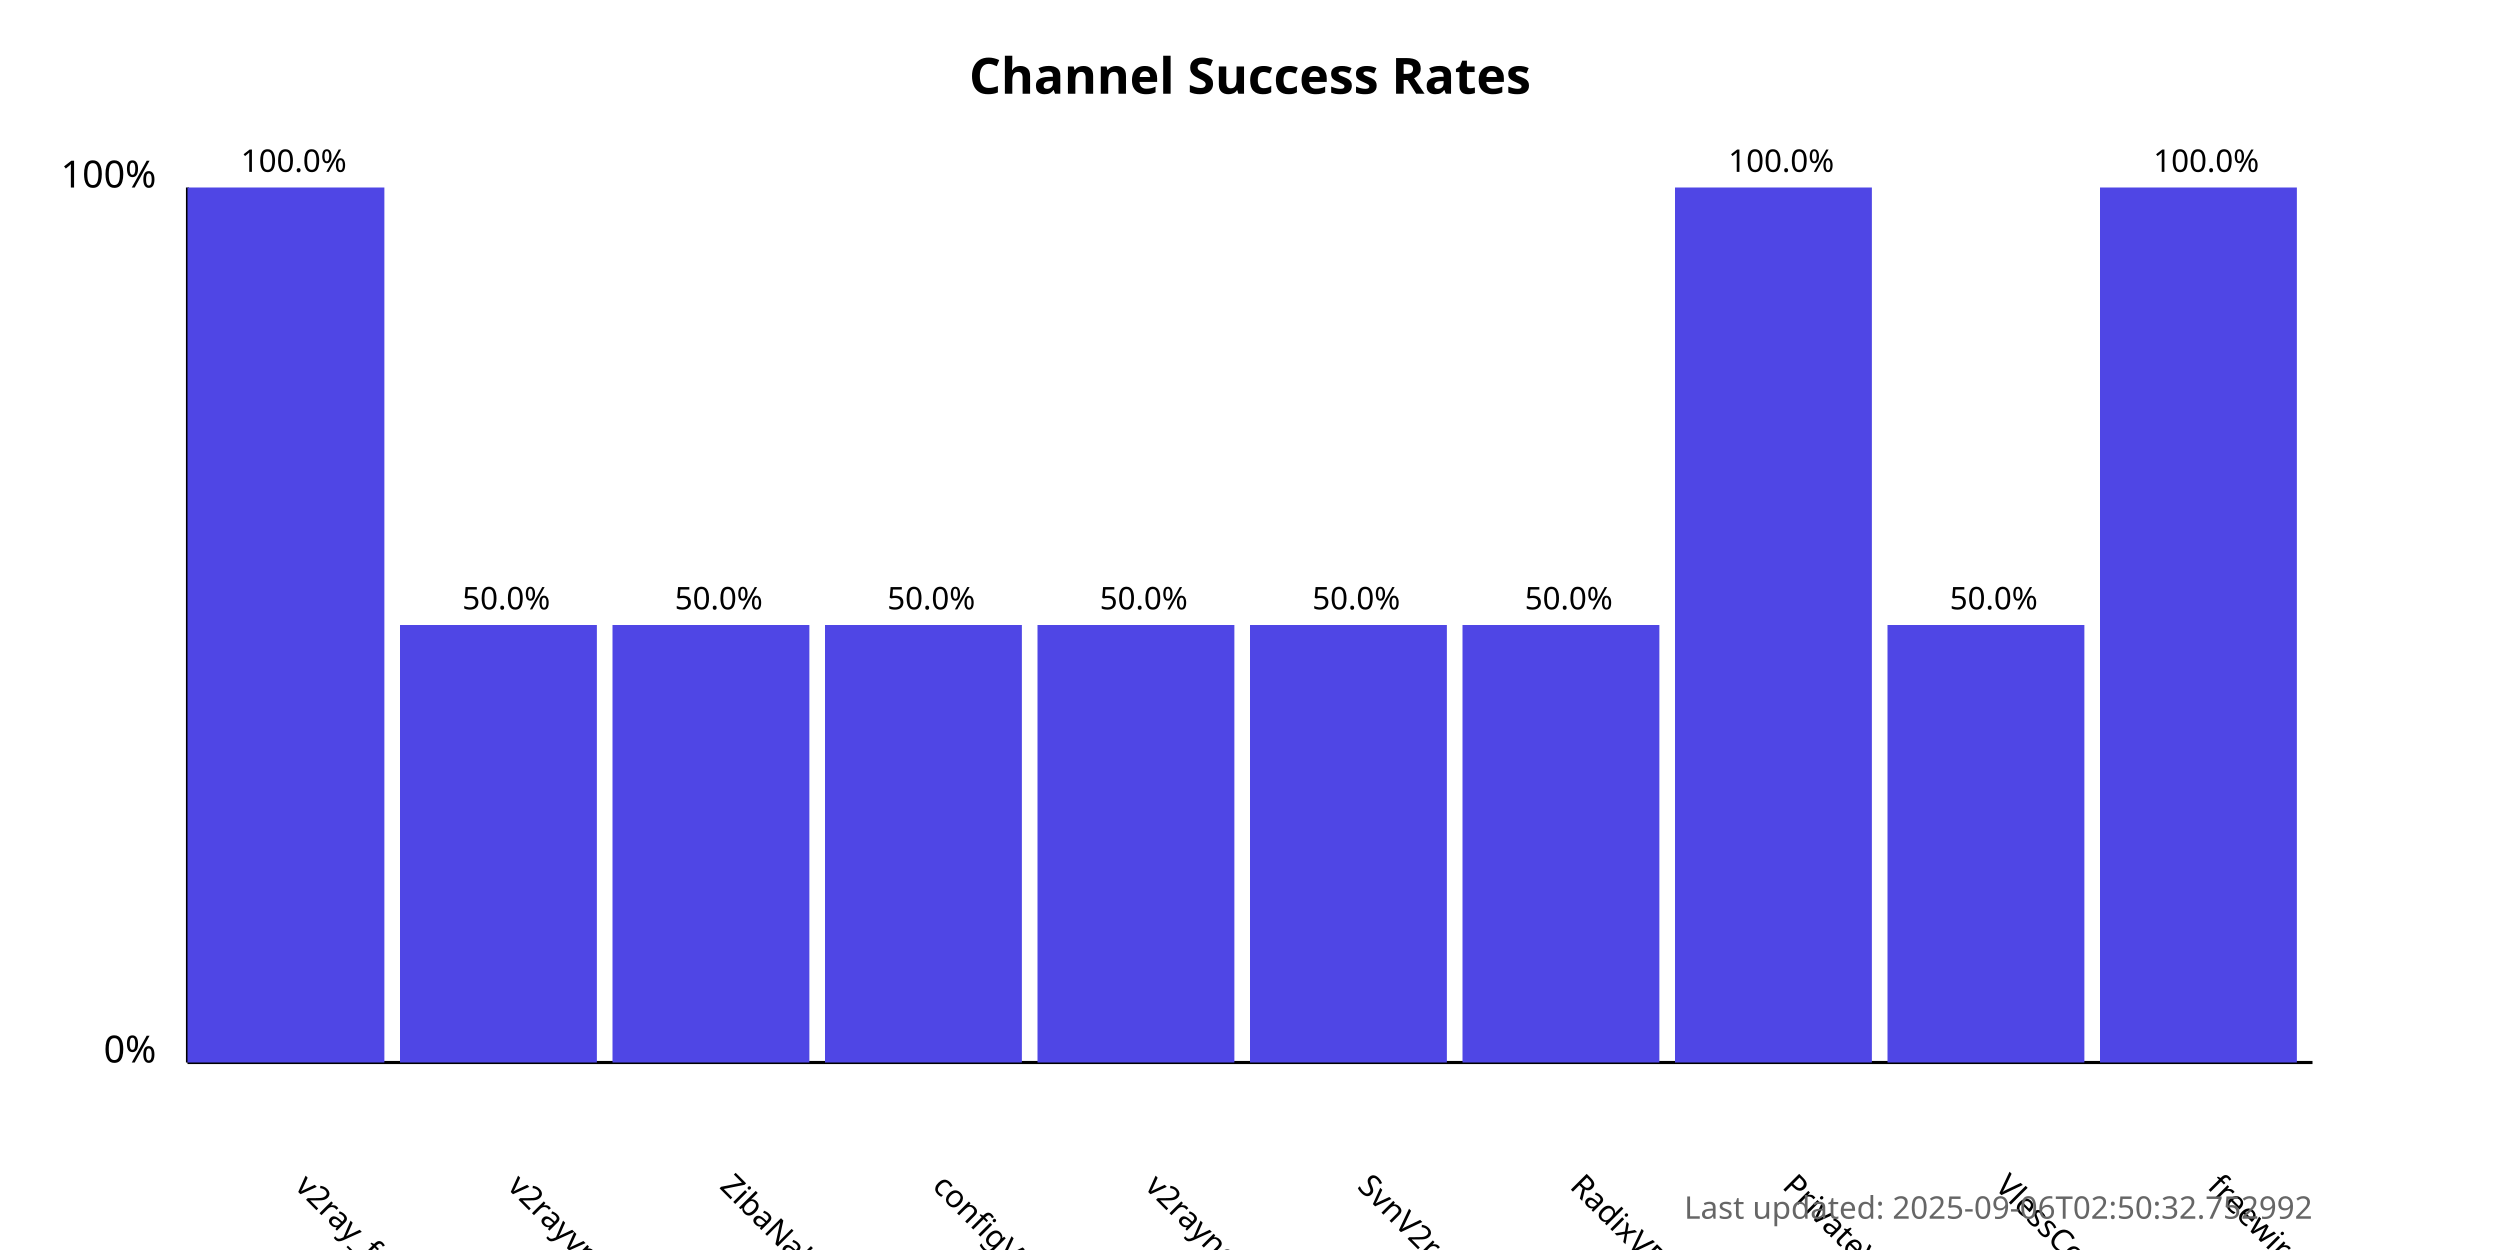
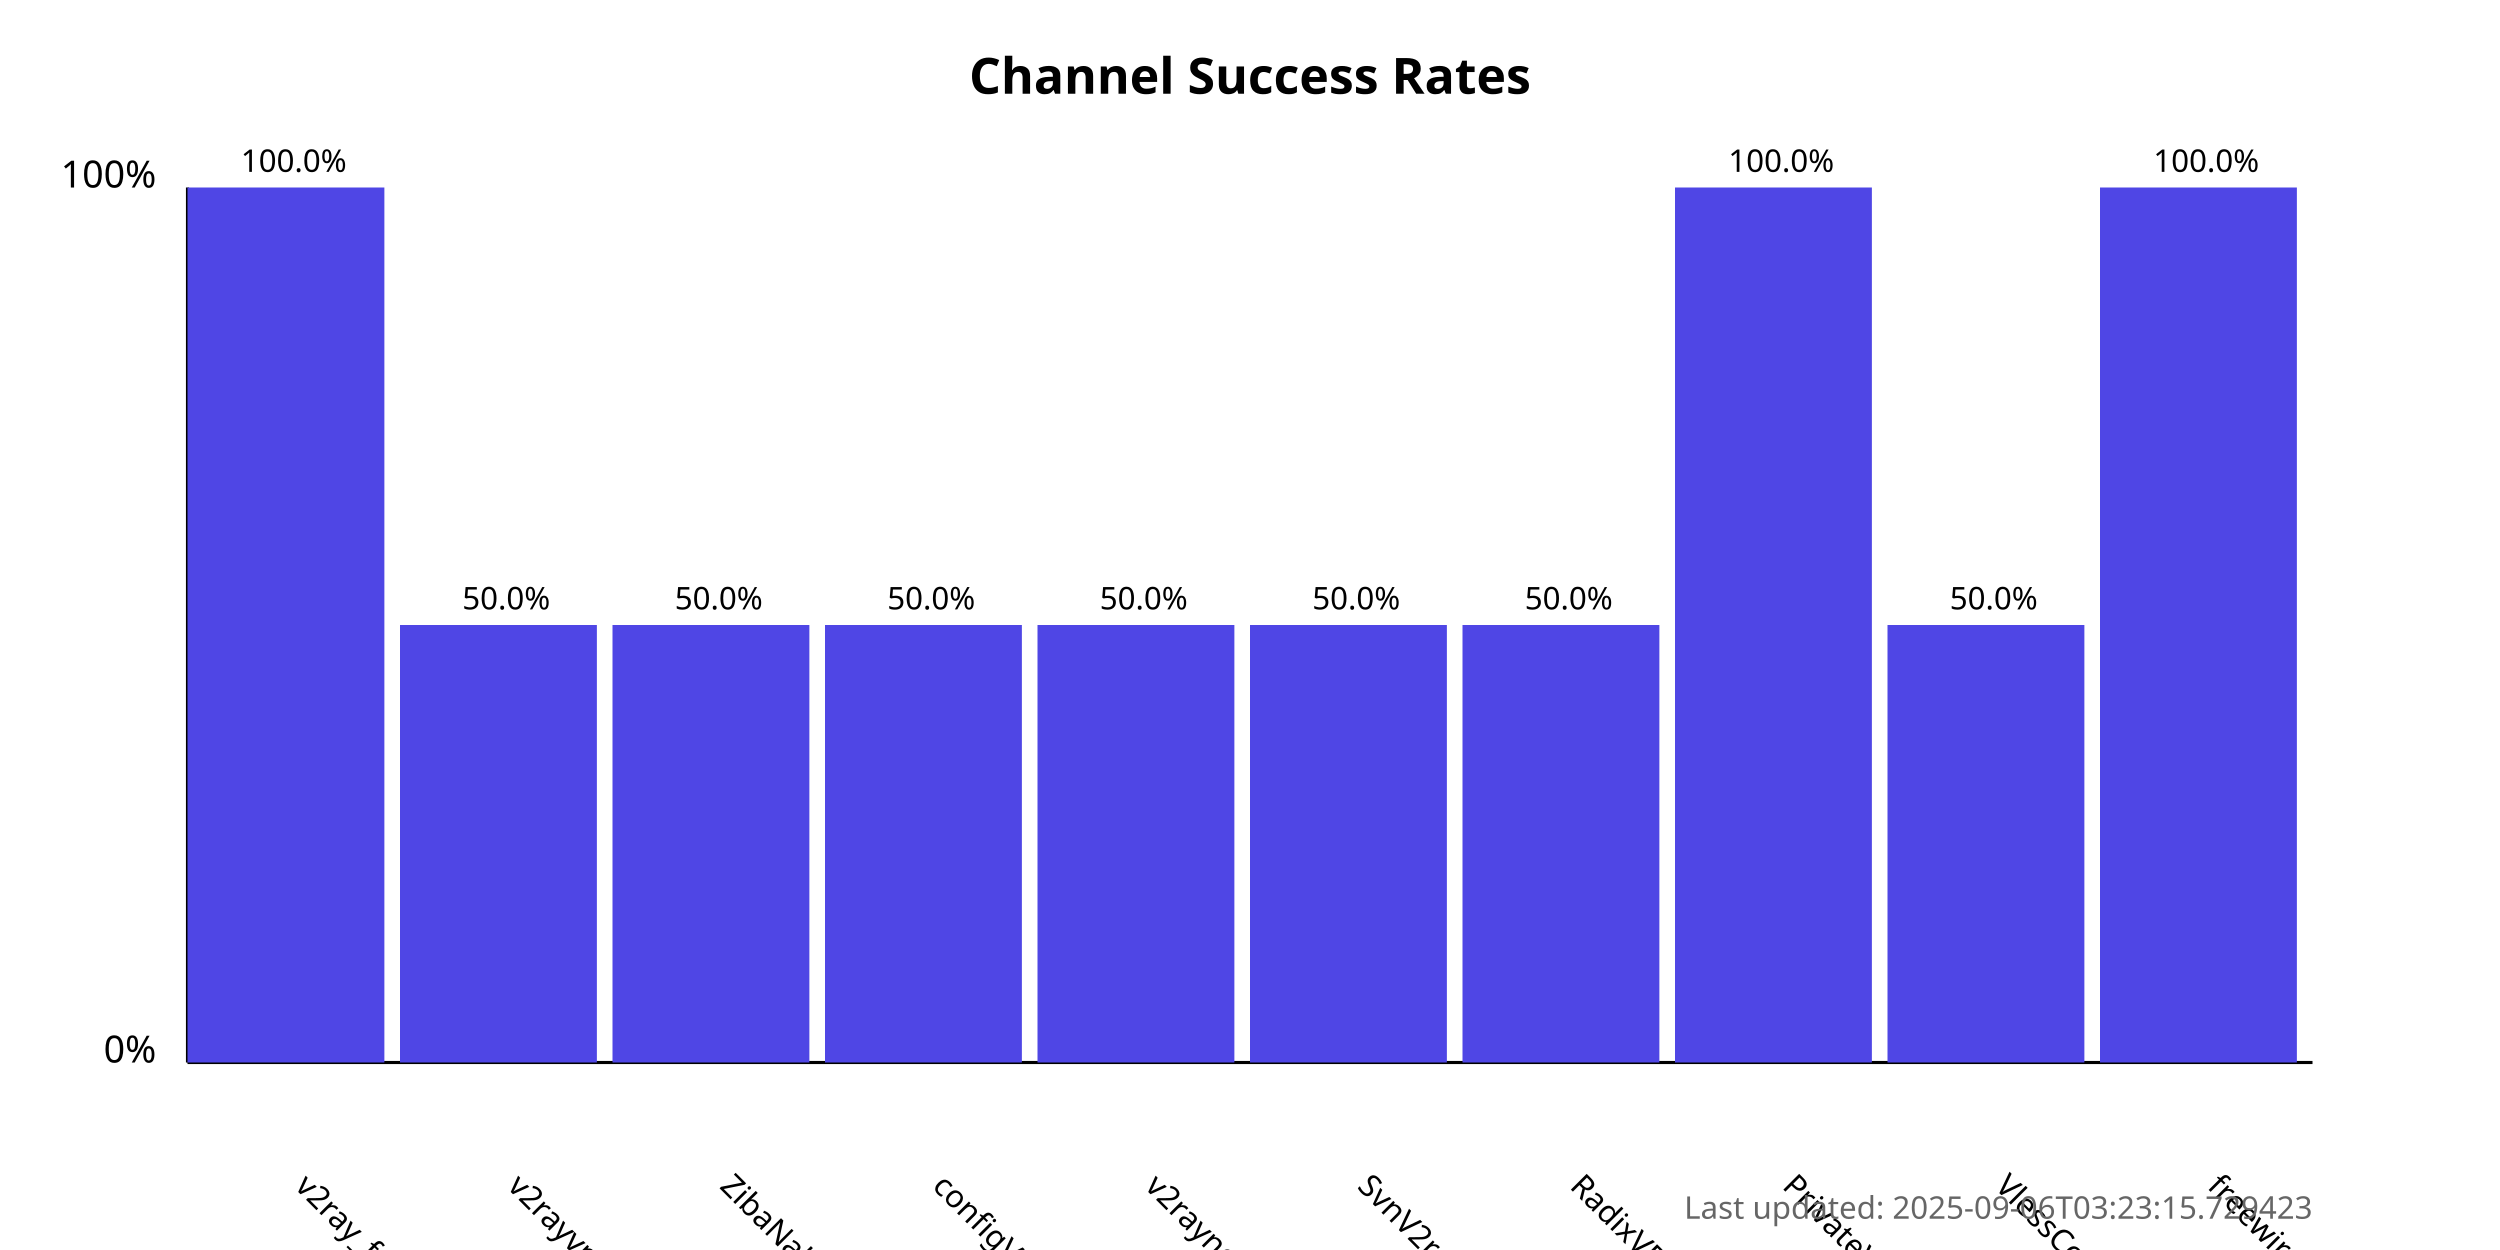
<svg xmlns="http://www.w3.org/2000/svg" width="800" height="400">
  <style>
            .chart-title { font: bold 16px sans-serif; }
            .axis-label { font: 12px sans-serif; }
            .tick-label { font: 10px sans-serif; }
            .bar { fill: #4f46e5; }
            .bar:hover { fill: #6366f1; }
            .timestamp { font: 10px sans-serif; fill: #666; }
        </style>
  <text x="400.0" y="30" text-anchor="middle" class="chart-title">
            Channel Success Rates
        </text>
  <line x1="60" y1="340" x2="60" y2="60" stroke="black" stroke-width="1" />
  <line x1="60" y1="340" x2="740" y2="340" stroke="black" stroke-width="1" />
  <text x="50" y="340" text-anchor="end" class="axis-label">0%</text>
  <text x="50" y="60" text-anchor="end" class="axis-label">100%</text>
  <g>
    <rect x="60" y="60.0" width="63.0" height="280.0" class="bar" />
    <text x="94.0" y="380" transform="rotate(45, 94.0, 380)" text-anchor="start" class="tick-label">
                v2ray_free_conf
            </text>
    <text x="94.0" y="55.0" text-anchor="middle" class="tick-label">
                100.0%
            </text>
  </g>
  <g>
    <rect x="128.0" y="200.0" width="63.0" height="140.0" class="bar" />
    <text x="162.0" y="380" transform="rotate(45, 162.0, 380)" text-anchor="start" class="tick-label">
                v2rayvpno
            </text>
    <text x="162.0" y="195.0" text-anchor="middle" class="tick-label">
                50.0%
            </text>
  </g>
  <g>
    <rect x="196.0" y="200.0" width="63.0" height="140.0" class="bar" />
    <text x="230.0" y="380" transform="rotate(45, 230.0, 380)" text-anchor="start" class="tick-label">
                ZibaNabz
            </text>
    <text x="230.0" y="195.0" text-anchor="middle" class="tick-label">
                50.0%
            </text>
  </g>
  <g>
    <rect x="264.0" y="200.0" width="63.0" height="140.0" class="bar" />
    <text x="298.0" y="380" transform="rotate(45, 298.0, 380)" text-anchor="start" class="tick-label">
                configV2rayForFree
            </text>
    <text x="298.0" y="195.0" text-anchor="middle" class="tick-label">
                50.0%
            </text>
  </g>
  <g>
    <rect x="332.0" y="200.0" width="63.0" height="140.0" class="bar" />
    <text x="366.0" y="380" transform="rotate(45, 366.0, 380)" text-anchor="start" class="tick-label">
                v2rayngvpn
            </text>
    <text x="366.0" y="195.0" text-anchor="middle" class="tick-label">
                50.0%
            </text>
  </g>
  <g>
    <rect x="400.0" y="200.0" width="63.0" height="140.0" class="bar" />
    <text x="434.0" y="380" transform="rotate(45, 434.0, 380)" text-anchor="start" class="tick-label">
                SvnV2ray
            </text>
    <text x="434.0" y="195.0" text-anchor="middle" class="tick-label">
                50.0%
            </text>
  </g>
  <g>
    <rect x="468.0" y="200.0" width="63.0" height="140.0" class="bar" />
    <text x="502.0" y="380" transform="rotate(45, 502.0, 380)" text-anchor="start" class="tick-label">
                RadixVPN
            </text>
    <text x="502.0" y="195.0" text-anchor="middle" class="tick-label">
                50.0%
            </text>
  </g>
  <g>
    <rect x="536.0" y="60.0" width="63.0" height="280.0" class="bar" />
    <text x="570.0" y="380" transform="rotate(45, 570.0, 380)" text-anchor="start" class="tick-label">
                PrivateVPNs
            </text>
    <text x="570.0" y="55.0" text-anchor="middle" class="tick-label">
                100.0%
            </text>
  </g>
  <g>
    <rect x="604.0" y="200.0" width="63.0" height="140.0" class="bar" />
    <text x="638.0" y="380" transform="rotate(45, 638.0, 380)" text-anchor="start" class="tick-label">
                VlessConfig
            </text>
    <text x="638.0" y="195.0" text-anchor="middle" class="tick-label">
                50.0%
            </text>
  </g>
  <g>
    <rect x="672.0" y="60.0" width="63.0" height="280.0" class="bar" />
    <text x="706.0" y="380" transform="rotate(45, 706.0, 380)" text-anchor="start" class="tick-label">
                freewireguard
            </text>
    <text x="706.0" y="55.0" text-anchor="middle" class="tick-label">
                100.0%
            </text>
  </g>
  <text x="740" y="390" text-anchor="end" class="timestamp">
-             Last updated: 2025-09-06T02:50:32.752992
+             Last updated: 2025-09-06T03:23:15.729423
        </text>
</svg>
